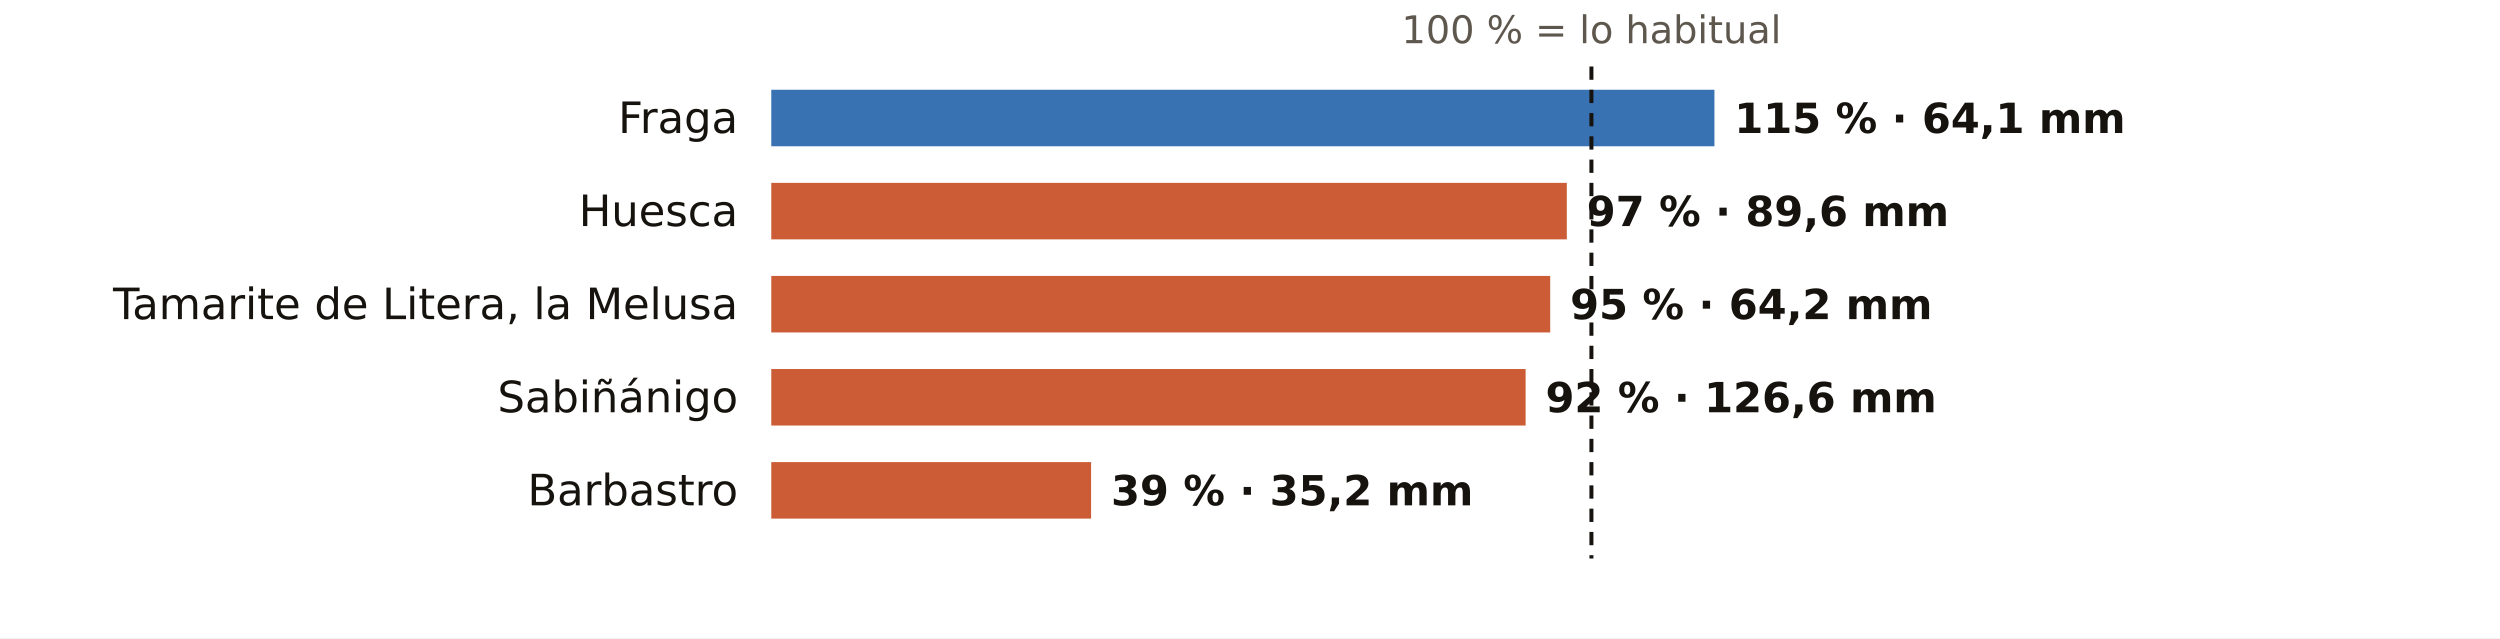
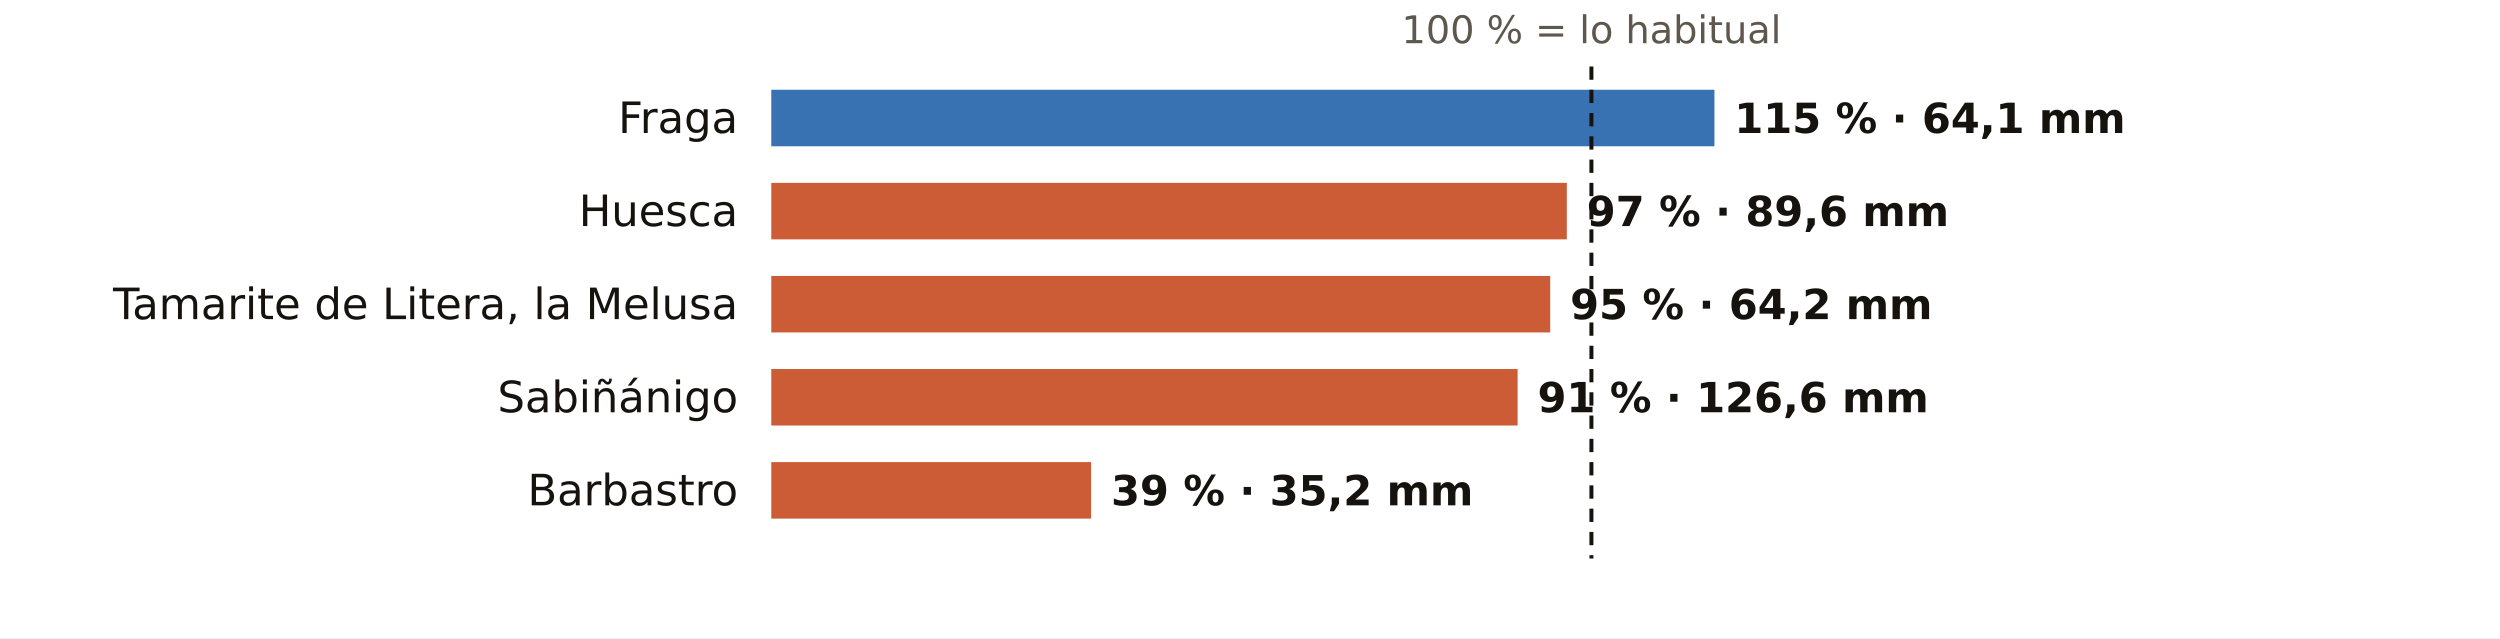
<svg xmlns="http://www.w3.org/2000/svg" viewBox="0 0 752 192" width="752" height="192" role="img" aria-label="El otoño en los pluviómetros de AEMET de Huesca: % de lo habitual">
  <rect width="752" height="192" fill="#FFFFFF" />
  <text x="478.7" y="13.0" font-size="11.5" fill="#5E574E" text-anchor="middle" font-weight="400" font-family="Public Sans, DejaVu Sans, Arial, sans-serif">100 % = lo habitual</text>
  <text x="222.0" y="40.0" font-size="13" fill="#16130F" text-anchor="end" font-weight="500" font-family="Public Sans, DejaVu Sans, Arial, sans-serif">Fraga</text>
  <rect x="232" y="27" width="283.7" height="17" fill="#1F5FA8" opacity="0.88" />
  <text x="521.7" y="40.0" font-size="12.5" fill="#16130F" text-anchor="start" font-weight="600" font-family="Public Sans, DejaVu Sans, Arial, sans-serif">115 % · 64,1 mm</text>
  <text x="222.0" y="68.0" font-size="13" fill="#16130F" text-anchor="end" font-weight="500" font-family="Public Sans, DejaVu Sans, Arial, sans-serif">Huesca</text>
  <rect x="232" y="55" width="239.3" height="17" fill="#C4461A" opacity="0.88" />
  <text x="477.3" y="68.0" font-size="12.5" fill="#16130F" text-anchor="start" font-weight="600" font-family="Public Sans, DejaVu Sans, Arial, sans-serif">97 % · 89,6 mm</text>
  <text x="222.0" y="96.0" font-size="13" fill="#16130F" text-anchor="end" font-weight="500" font-family="Public Sans, DejaVu Sans, Arial, sans-serif">Tamarite de Litera, la Melusa</text>
  <rect x="232" y="83" width="234.3" height="17" fill="#C4461A" opacity="0.88" />
  <text x="472.3" y="96.0" font-size="12.5" fill="#16130F" text-anchor="start" font-weight="600" font-family="Public Sans, DejaVu Sans, Arial, sans-serif">95 % · 64,2 mm</text>
  <text x="222.0" y="124.0" font-size="13" fill="#16130F" text-anchor="end" font-weight="500" font-family="Public Sans, DejaVu Sans, Arial, sans-serif">Sabiñánigo</text>
-   <rect x="232" y="111" width="226.9" height="17" fill="#C4461A" opacity="0.88" />
-   <text x="464.9" y="124.0" font-size="12.5" fill="#16130F" text-anchor="start" font-weight="600" font-family="Public Sans, DejaVu Sans, Arial, sans-serif">92 % · 126,6 mm</text>
+   <rect x="232" y="111" width="224.5" height="17" fill="#C4461A" opacity="0.88" />
+   <text x="462.5" y="124.0" font-size="12.5" fill="#16130F" text-anchor="start" font-weight="600" font-family="Public Sans, DejaVu Sans, Arial, sans-serif">91 % · 126,6 mm</text>
  <text x="222.0" y="152.0" font-size="13" fill="#16130F" text-anchor="end" font-weight="500" font-family="Public Sans, DejaVu Sans, Arial, sans-serif">Barbastro</text>
  <rect x="232" y="139" width="96.2" height="17" fill="#C4461A" opacity="0.88" />
  <text x="334.2" y="152.0" font-size="12.5" fill="#16130F" text-anchor="start" font-weight="600" font-family="Public Sans, DejaVu Sans, Arial, sans-serif">39 % · 35,2 mm</text>
  <line x1="478.7" x2="478.7" y1="20" y2="168" stroke="#16130F" stroke-width="1.2" stroke-dasharray="4 3" />
</svg>
